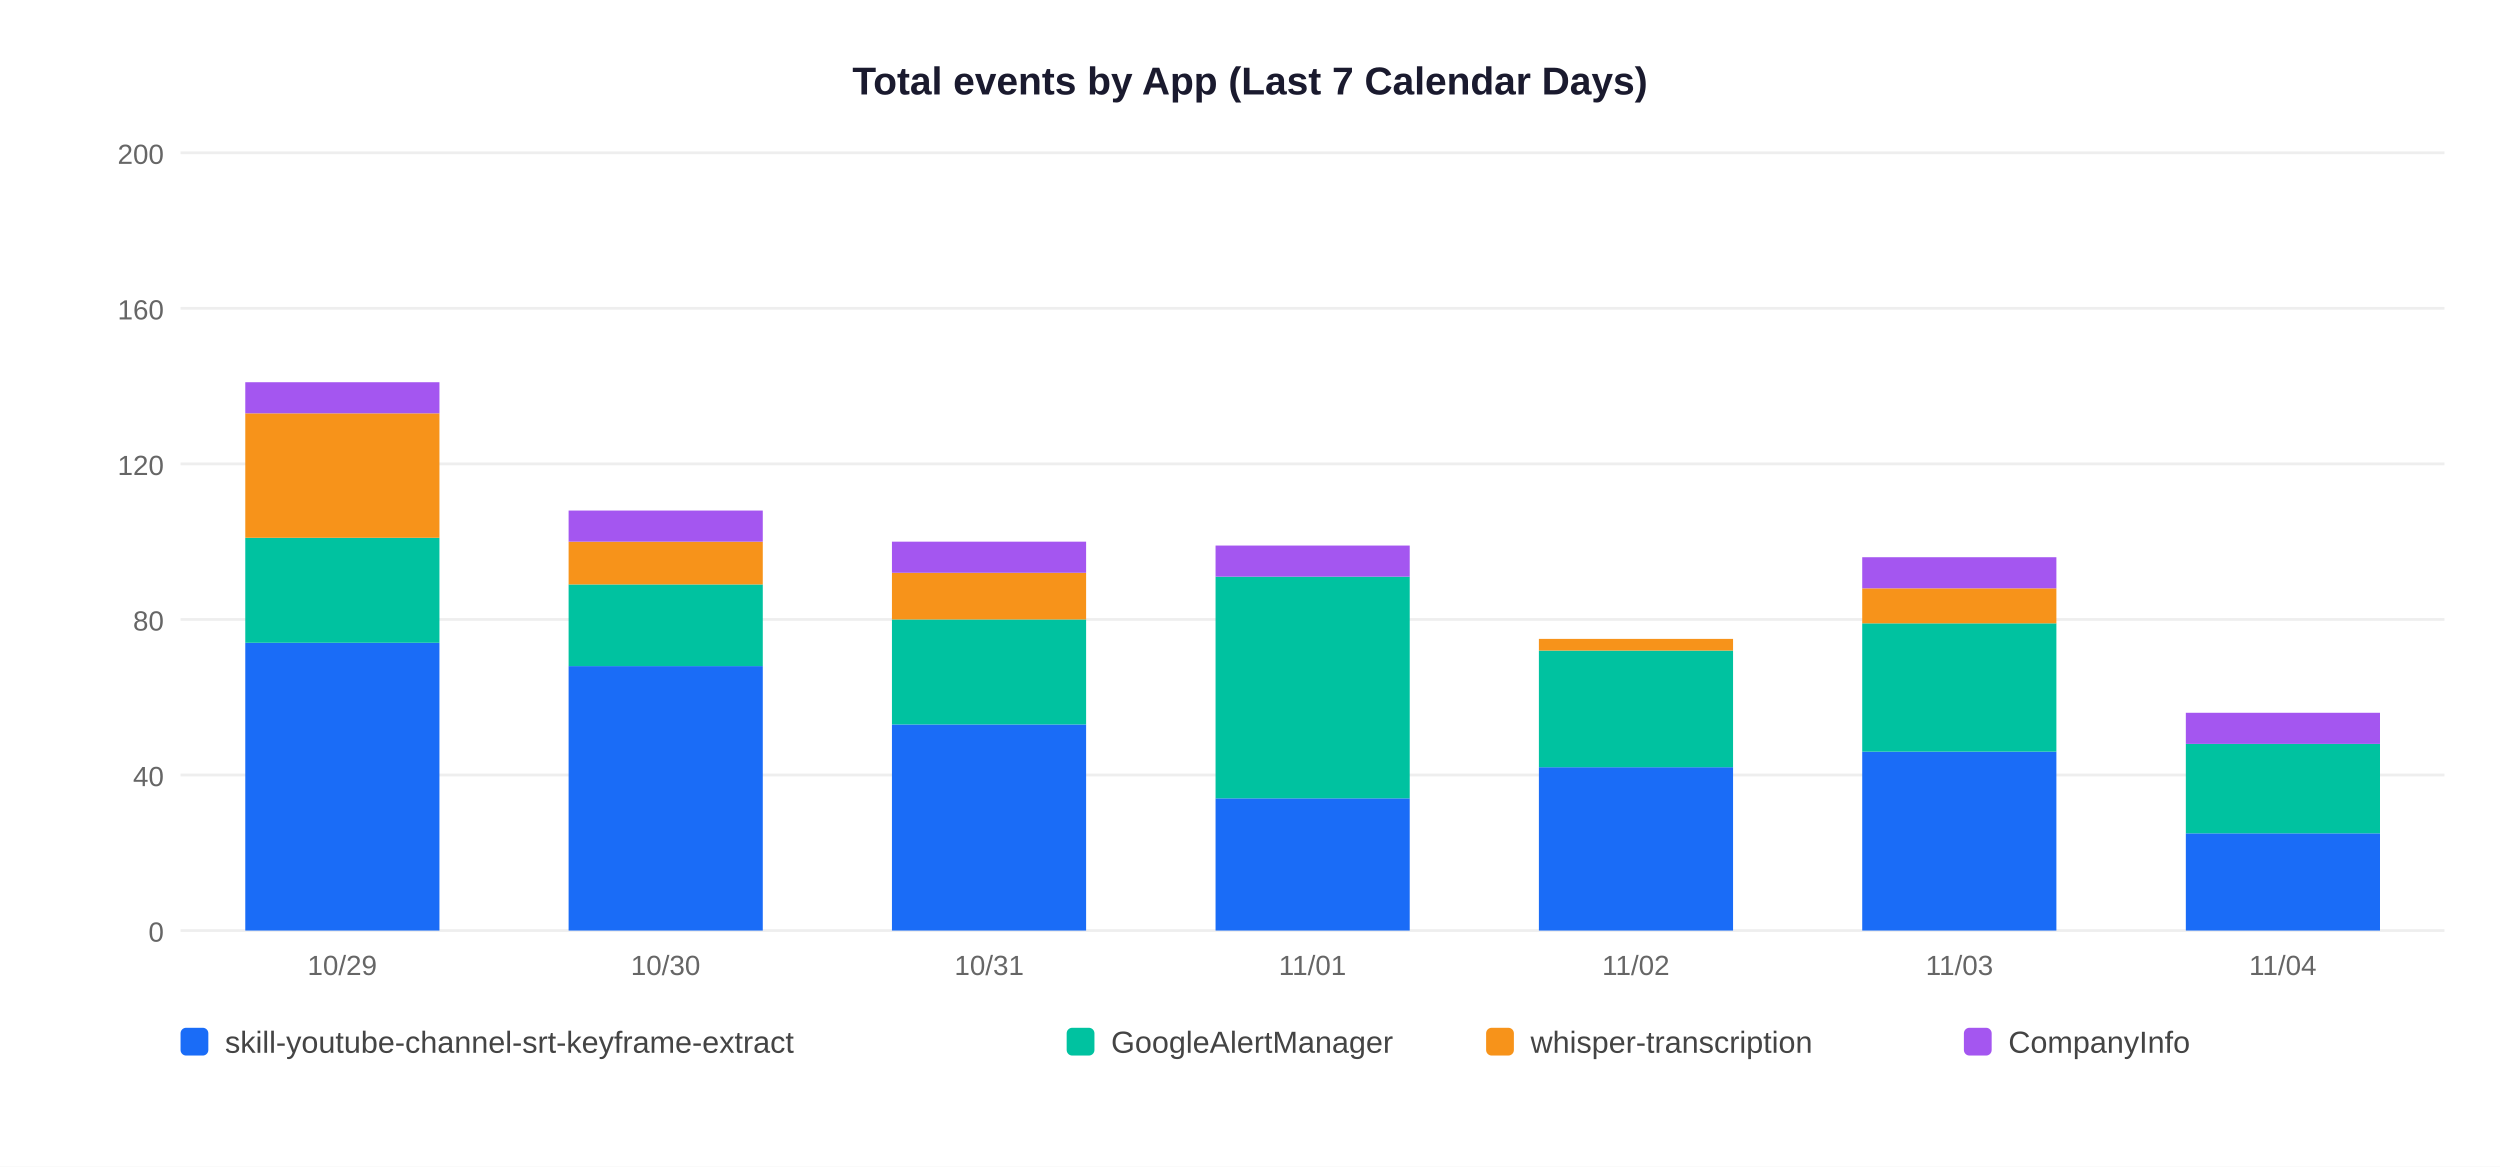
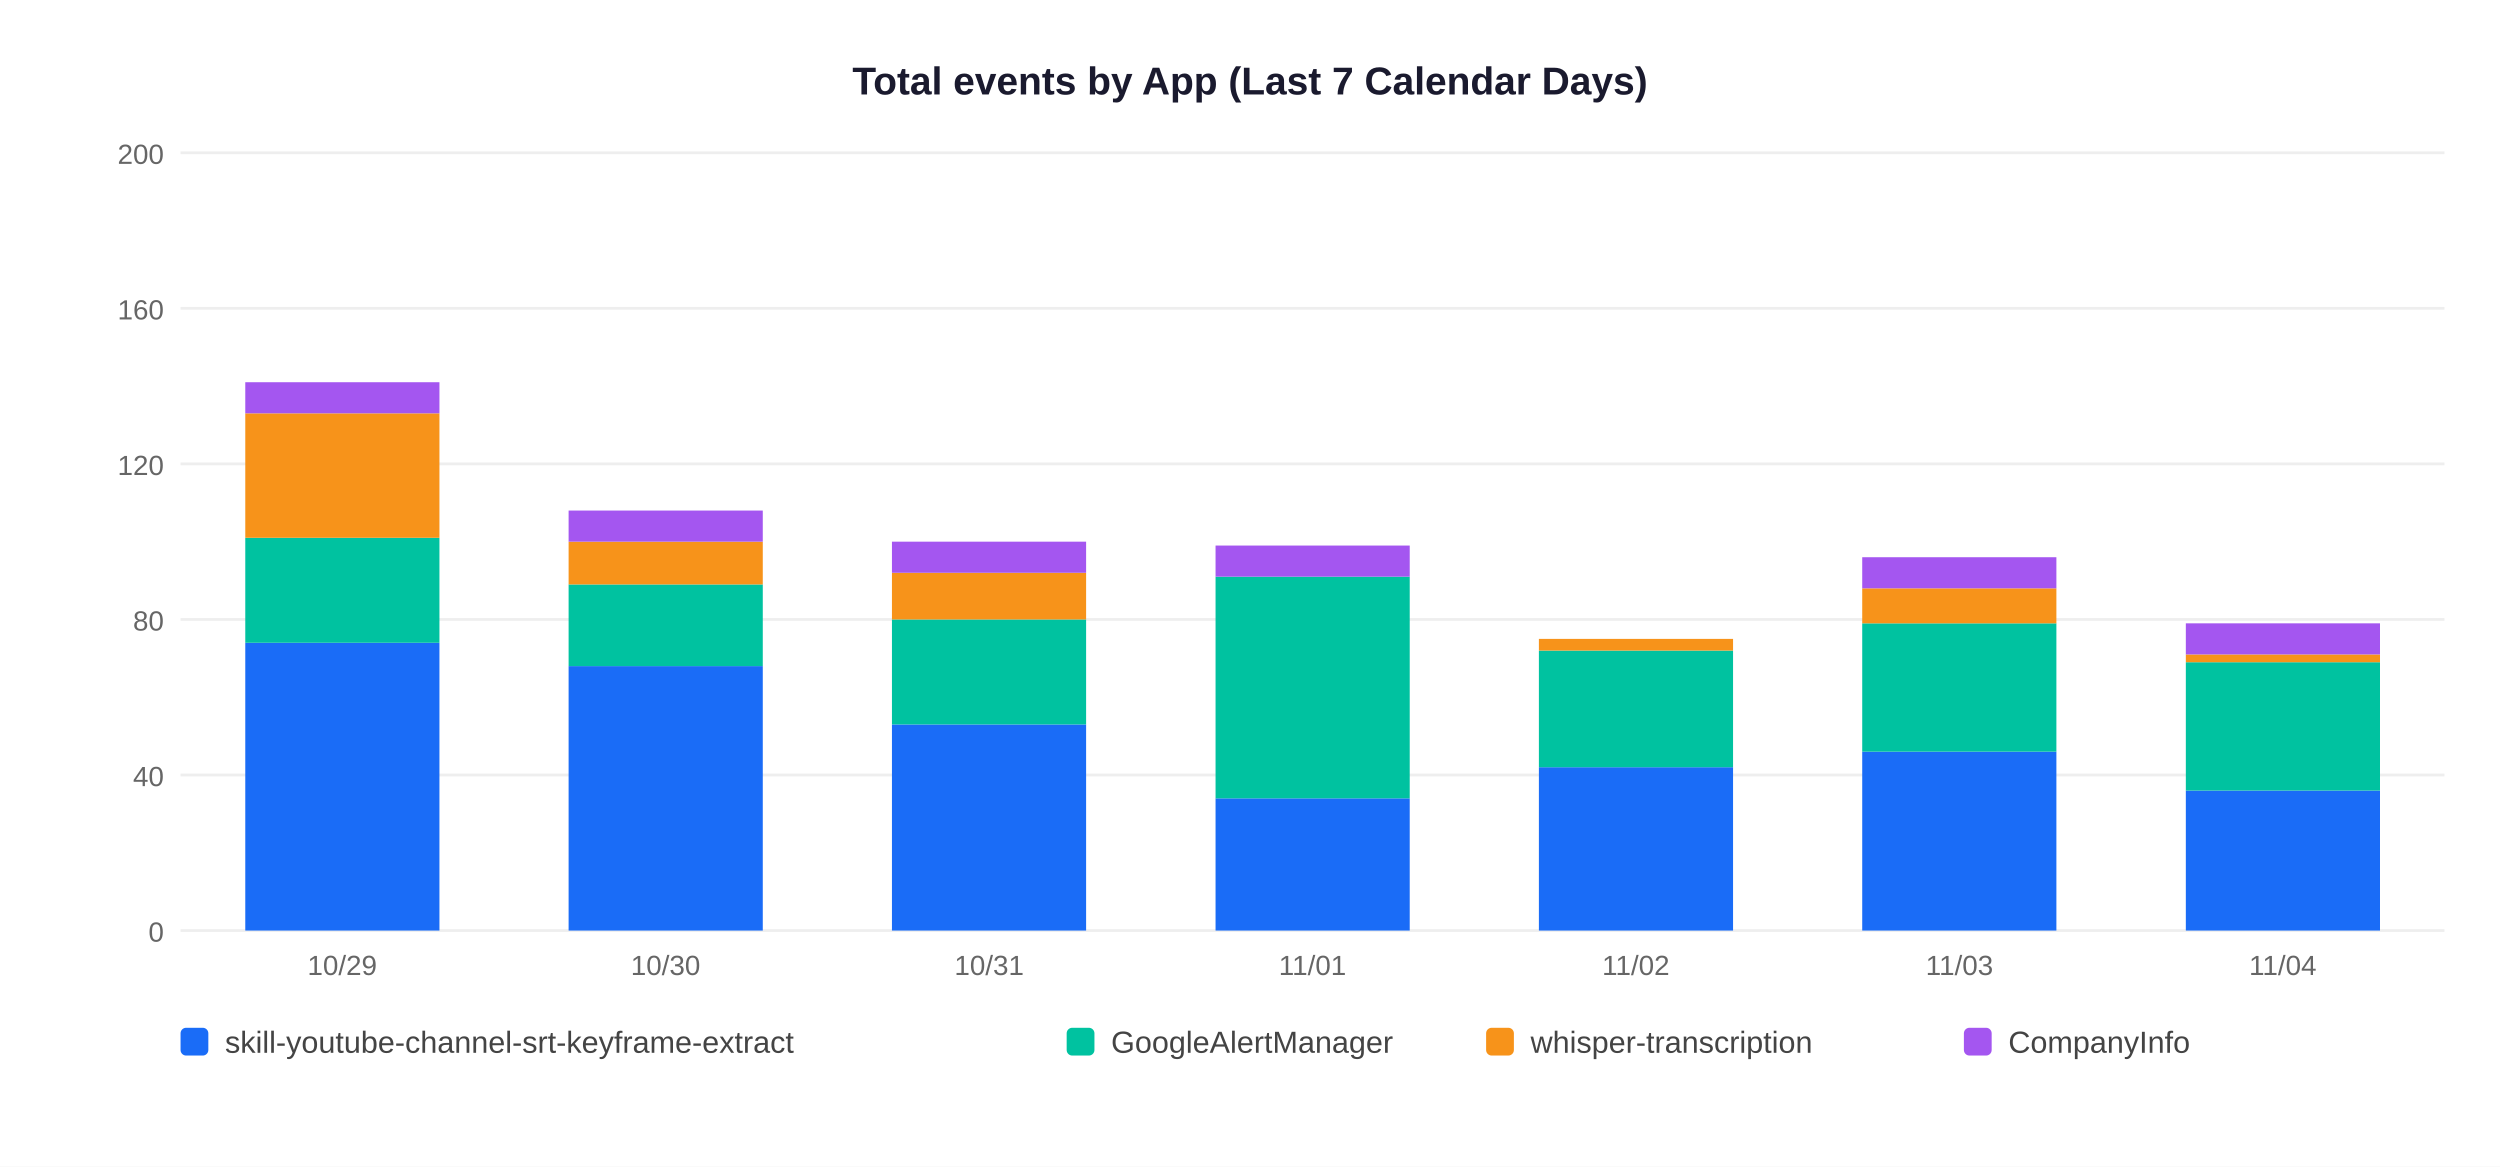
<svg xmlns="http://www.w3.org/2000/svg" width="900" height="420">
  <rect width="900" height="420" fill="white" />
  <text x="450" y="34" text-anchor="middle" font-size="14" font-weight="bold" font-family="Arial,sans-serif" fill="#1a1a2e">Total events by App (Last 7 Calendar Days)</text>
  <line x1="65" y1="335" x2="880" y2="335" stroke="#EEEEEE" stroke-width="1" />
  <text x="59" y="339" text-anchor="end" font-size="10" font-family="Arial,sans-serif" fill="#666">0</text>
  <line x1="65" y1="279" x2="880" y2="279" stroke="#EEEEEE" stroke-width="1" />
  <text x="59" y="283" text-anchor="end" font-size="10" font-family="Arial,sans-serif" fill="#666">40</text>
  <line x1="65" y1="223" x2="880" y2="223" stroke="#EEEEEE" stroke-width="1" />
  <text x="59" y="227" text-anchor="end" font-size="10" font-family="Arial,sans-serif" fill="#666">80</text>
  <line x1="65" y1="167" x2="880" y2="167" stroke="#EEEEEE" stroke-width="1" />
  <text x="59" y="171" text-anchor="end" font-size="10" font-family="Arial,sans-serif" fill="#666">120</text>
  <line x1="65" y1="111" x2="880" y2="111" stroke="#EEEEEE" stroke-width="1" />
  <text x="59" y="115" text-anchor="end" font-size="10" font-family="Arial,sans-serif" fill="#666">160</text>
  <line x1="65" y1="55" x2="880" y2="55" stroke="#EEEEEE" stroke-width="1" />
  <text x="59" y="59" text-anchor="end" font-size="10" font-family="Arial,sans-serif" fill="#666">200</text>
  <rect x="88.3" y="231.4" width="69.9" height="103.6" fill="#1A6CF7" />
  <rect x="88.3" y="193.6" width="69.9" height="37.8" fill="#00C2A0" />
  <rect x="88.3" y="148.8" width="69.9" height="44.8" fill="#F7931A" />
  <rect x="88.3" y="137.6" width="69.9" height="11.2" fill="#A456F0" />
  <text x="123.2" y="351" text-anchor="middle" font-size="10" font-family="Arial,sans-serif" fill="#666">10/29</text>
  <rect x="204.7" y="239.8" width="69.9" height="95.2" fill="#1A6CF7" />
  <rect x="204.7" y="210.4" width="69.9" height="29.4" fill="#00C2A0" />
  <rect x="204.7" y="195.0" width="69.9" height="15.4" fill="#F7931A" />
  <rect x="204.7" y="183.8" width="69.9" height="11.2" fill="#A456F0" />
  <text x="239.6" y="351" text-anchor="middle" font-size="10" font-family="Arial,sans-serif" fill="#666">10/30</text>
  <rect x="321.1" y="260.8" width="69.9" height="74.2" fill="#1A6CF7" />
  <rect x="321.1" y="223.0" width="69.9" height="37.8" fill="#00C2A0" />
  <rect x="321.1" y="206.2" width="69.9" height="16.8" fill="#F7931A" />
  <rect x="321.1" y="195.0" width="69.9" height="11.2" fill="#A456F0" />
  <text x="356.1" y="351" text-anchor="middle" font-size="10" font-family="Arial,sans-serif" fill="#666">10/31</text>
  <rect x="437.6" y="287.4" width="69.9" height="47.6" fill="#1A6CF7" />
  <rect x="437.6" y="207.6" width="69.9" height="79.8" fill="#00C2A0" />
  <rect x="437.6" y="196.4" width="69.9" height="11.2" fill="#A456F0" />
  <text x="472.5" y="351" text-anchor="middle" font-size="10" font-family="Arial,sans-serif" fill="#666">11/01</text>
  <rect x="554.0" y="276.2" width="69.9" height="58.8" fill="#1A6CF7" />
  <rect x="554.0" y="234.2" width="69.9" height="42.0" fill="#00C2A0" />
  <rect x="554.0" y="230.0" width="69.9" height="4.2" fill="#F7931A" />
  <text x="588.9" y="351" text-anchor="middle" font-size="10" font-family="Arial,sans-serif" fill="#666">11/02</text>
  <rect x="670.4" y="270.6" width="69.9" height="64.4" fill="#1A6CF7" />
  <rect x="670.4" y="224.4" width="69.9" height="46.2" fill="#00C2A0" />
  <rect x="670.4" y="211.8" width="69.9" height="12.6" fill="#F7931A" />
  <rect x="670.4" y="200.6" width="69.9" height="11.2" fill="#A456F0" />
  <text x="705.4" y="351" text-anchor="middle" font-size="10" font-family="Arial,sans-serif" fill="#666">11/03</text>
-   <rect x="786.9" y="300.0" width="69.9" height="35.0" fill="#1A6CF7" />
-   <rect x="786.9" y="267.8" width="69.9" height="32.2" fill="#00C2A0" />
-   <rect x="786.9" y="256.6" width="69.9" height="11.2" fill="#A456F0" />
+   <rect x="786.9" y="284.6" width="69.9" height="50.4" fill="#1A6CF7" />
+   <rect x="786.9" y="238.4" width="69.9" height="46.2" fill="#00C2A0" />
+   <rect x="786.9" y="235.6" width="69.9" height="2.8" fill="#F7931A" />
+   <rect x="786.9" y="224.4" width="69.9" height="11.2" fill="#A456F0" />
  <text x="821.8" y="351" text-anchor="middle" font-size="10" font-family="Arial,sans-serif" fill="#666">11/04</text>
  <rect x="65" y="370" width="10" height="10" rx="2" fill="#1A6CF7" />
  <text x="81" y="379" font-size="11" font-family="Arial,sans-serif" fill="#444">skill-youtube-channel-srt-keyframe-extract</text>
  <rect x="384" y="370" width="10" height="10" rx="2" fill="#00C2A0" />
  <text x="400" y="379" font-size="11" font-family="Arial,sans-serif" fill="#444">GoogleAlertManager</text>
  <rect x="535" y="370" width="10" height="10" rx="2" fill="#F7931A" />
  <text x="551" y="379" font-size="11" font-family="Arial,sans-serif" fill="#444">whisper-transcription</text>
  <rect x="707" y="370" width="10" height="10" rx="2" fill="#A456F0" />
  <text x="723" y="379" font-size="11" font-family="Arial,sans-serif" fill="#444">CompanyInfo</text>
</svg>
